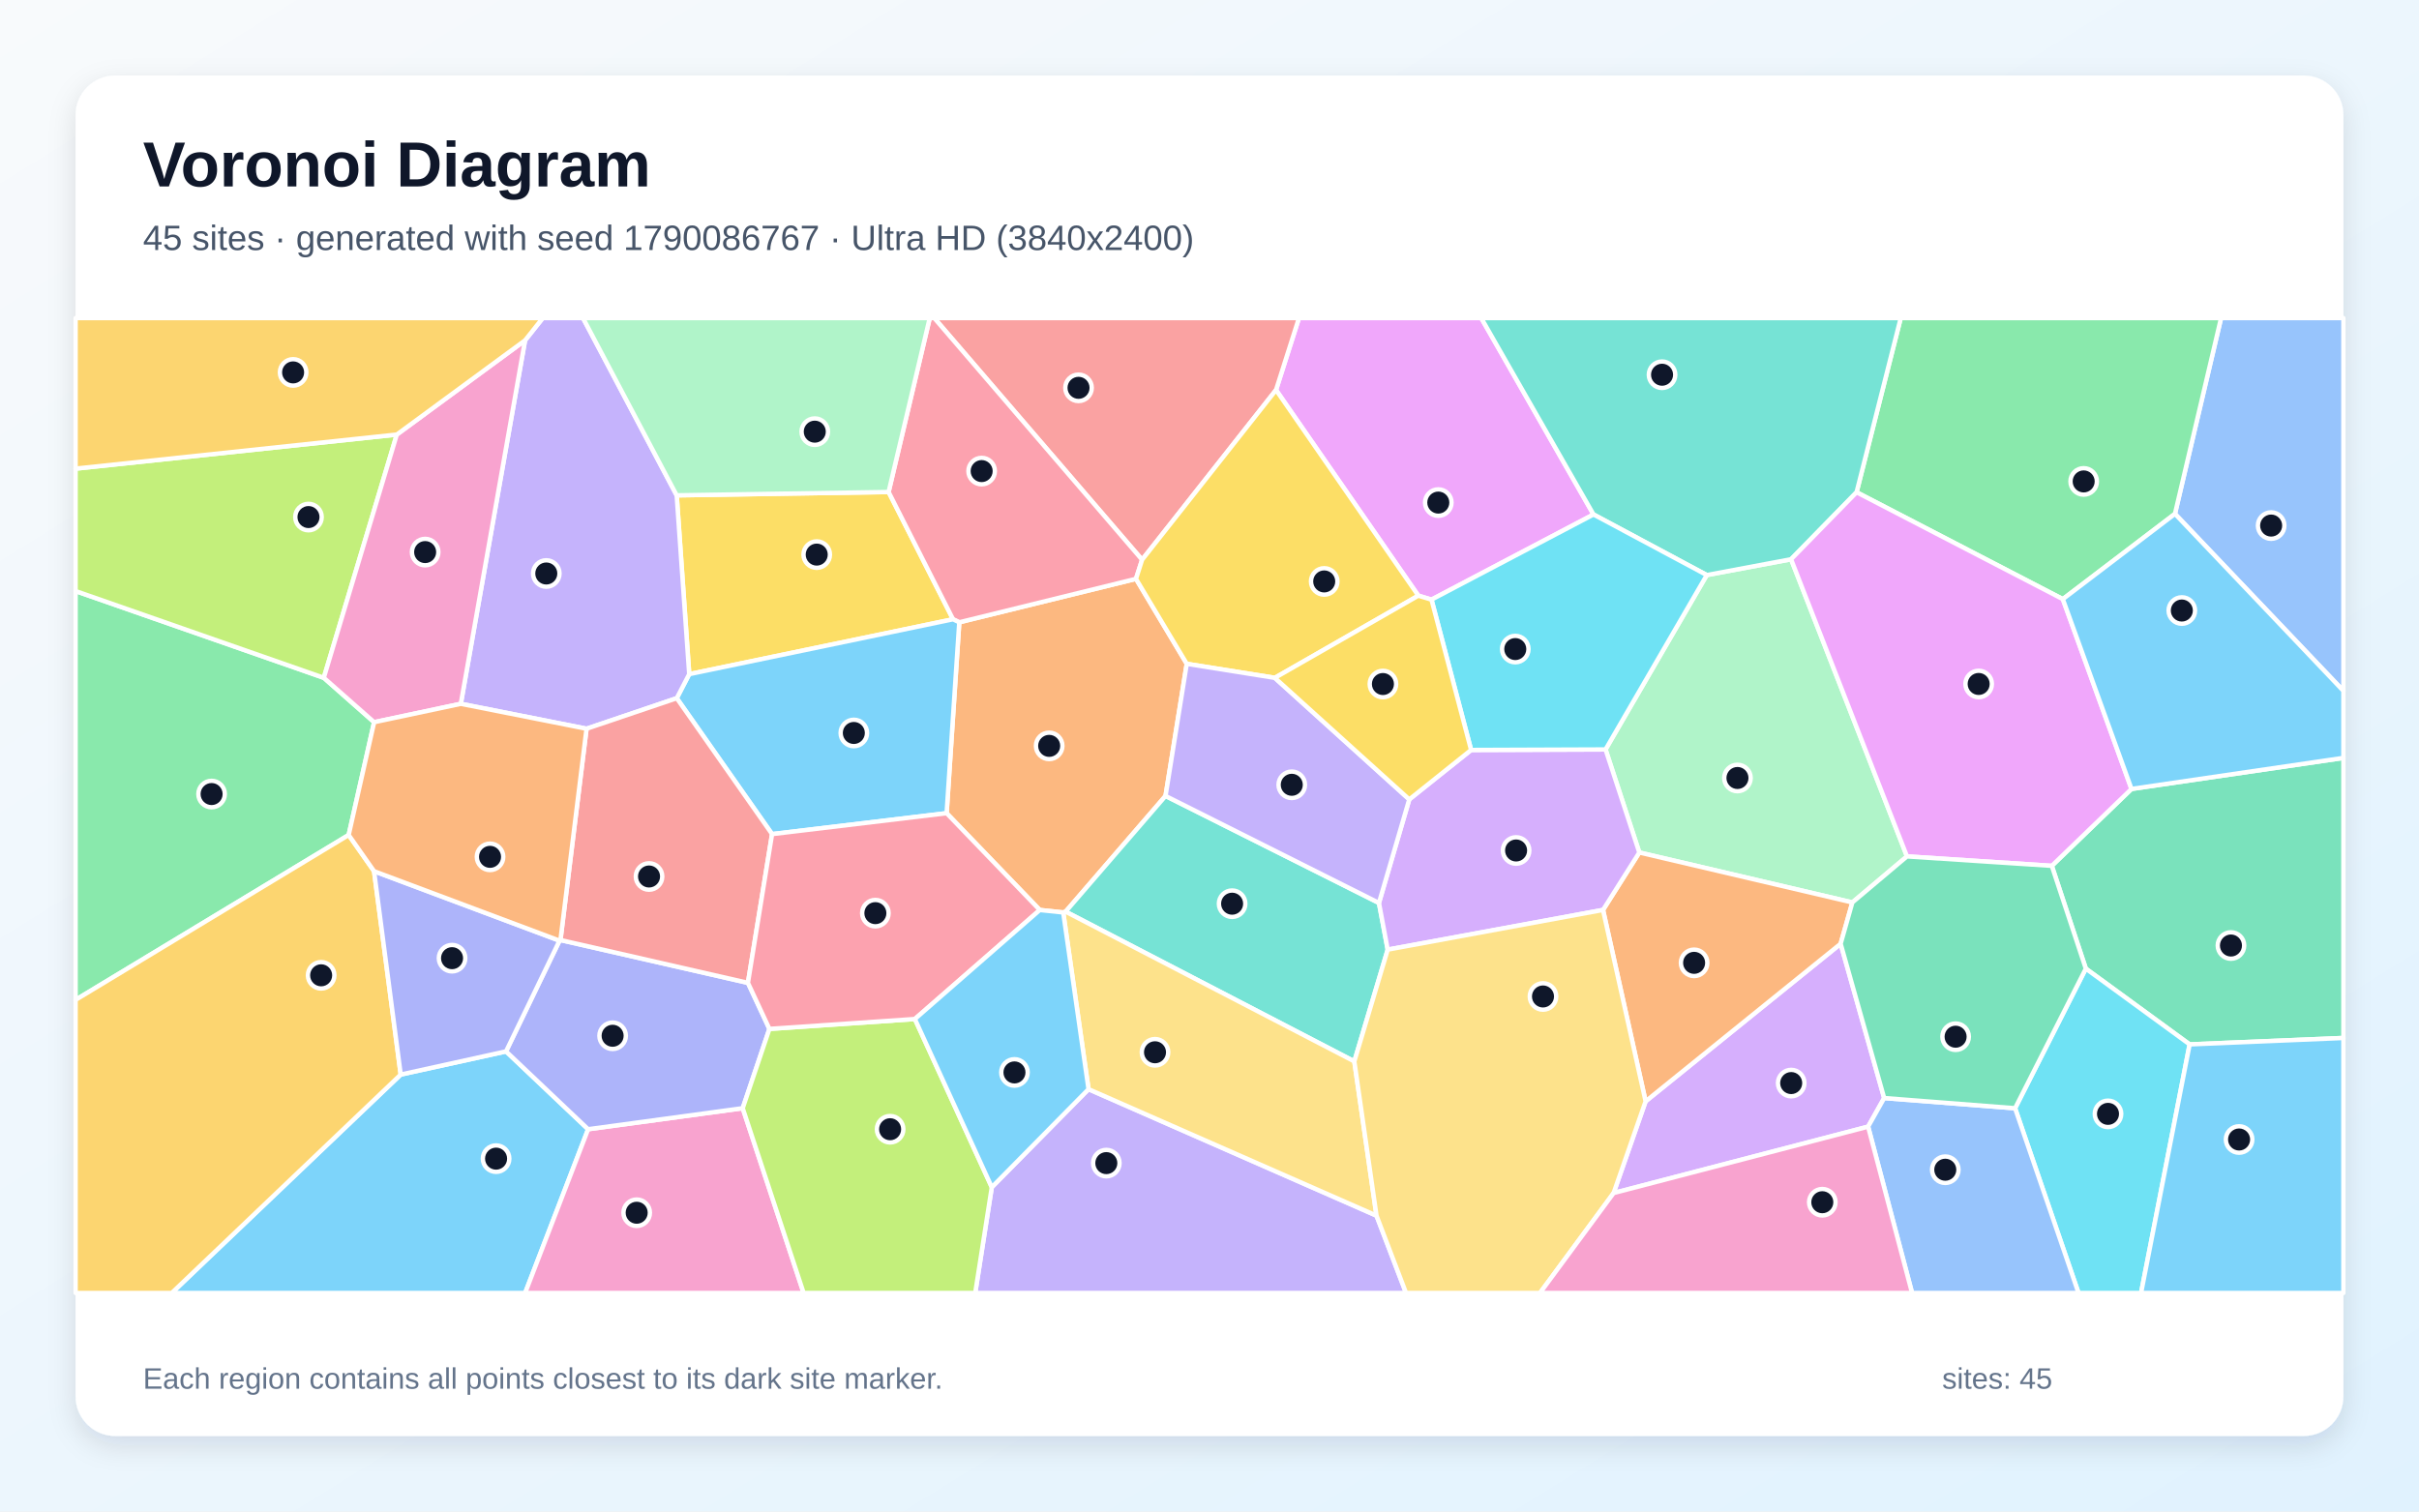
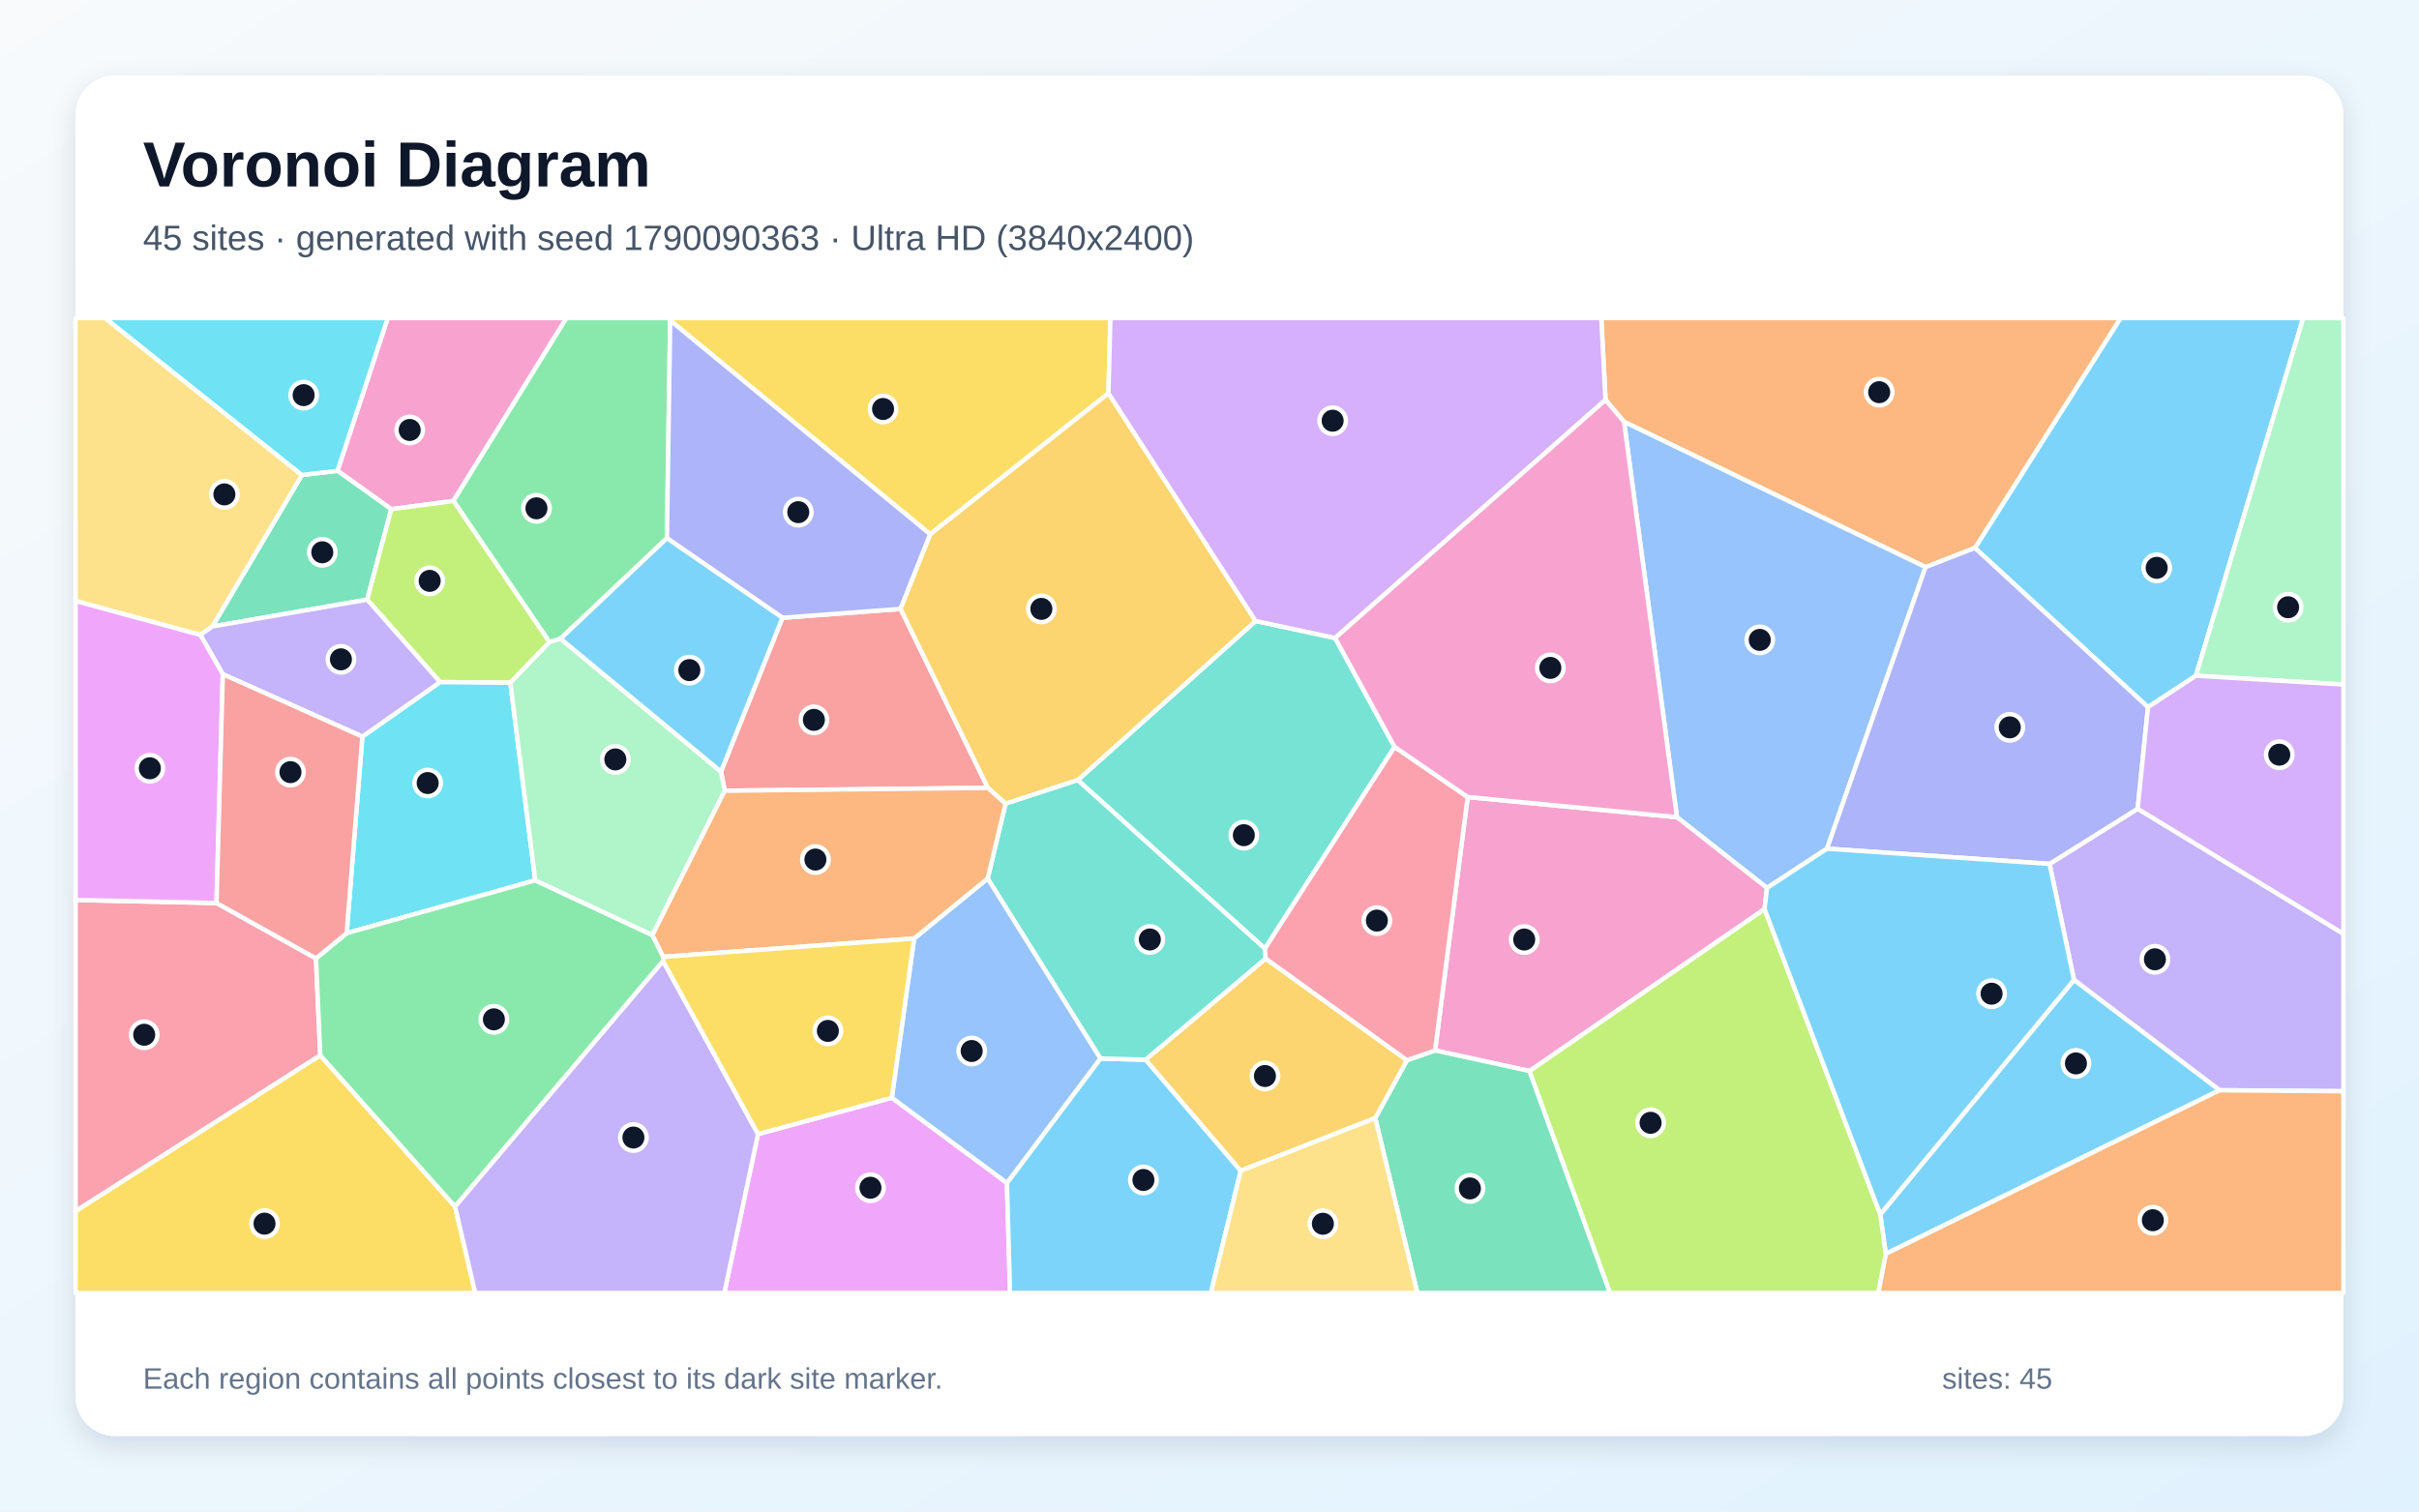
<svg xmlns="http://www.w3.org/2000/svg" width="3840" height="2400" viewBox="0 0 3840 2400" role="img" aria-labelledby="title description">
  <defs>
    <linearGradient id="background" x1="0" y1="0" x2="1" y2="1">
      <stop stop-color="#F8FAFC" />
      <stop offset="1" stop-color="#E0F2FE" />
    </linearGradient>
    <filter id="shadow" x="-5%" y="-5%" width="110%" height="110%">
      <feDropShadow dx="0" dy="15" stdDeviation="22" flood-color="#0F172A" flood-opacity=".12" />
    </filter>
  </defs>
  <rect width="3840" height="2400" fill="url(#background)" />
  <rect x="120" y="120" width="3600" height="2160" rx="63" fill="#FFFFFF" filter="url(#shadow)" />
  <g font-family="Arial, sans-serif">
    <text x="227" y="296" font-size="101" font-weight="700" fill="#0F172A">Voronoi Diagram</text>
-     <text x="227" y="397" font-size="56" fill="#475569">45 sites · generated with seed 1790086767 · Ultra HD (3840x2400)</text>
+     <text x="227" y="397" font-size="56" fill="#475569">45 sites · generated with seed 1790090363 · Ultra HD (3840x2400)</text>
  </g>
  <g stroke="#FFFFFF" stroke-width="7" stroke-linejoin="round">
-     <polygon points="636.1,1706.2 803.3,1669.4 933.6,1793.0 833.6,2053.0 272.6,2053.0" fill="#38BDF8" fill-opacity="0.65" />
-     <polygon points="1574.4,1885.1 1728.0,1729.4 2185.1,1930.2 2232.0,2053.0 1548.1,2053.0" fill="#A78BFA" fill-opacity="0.65" />
-     <polygon points="933.6,1793.0 1179.0,1759.6 1275.7,2053.0 833.6,2053.0" fill="#F472B6" fill-opacity="0.65" />
-     <polygon points="1650.6,1444.9 1502.7,1291.2 1522.8,988.1 1803.3,919.1 1883.9,1054.0 1850.2,1263.8 1691.6,1447.5 1687.8,1448.8" fill="#FB923C" fill-opacity="0.65" />
-     <polygon points="1410.6,781.2 1512.9,983.3 1094.1,1070.4 1074.2,786.5" fill="#FACC15" fill-opacity="0.65" />
-     <polygon points="514.0,1076.2 593.9,1146.7 553.5,1325.8 120.0,1587.6 120.0,938.5" fill="#4ADE80" fill-opacity="0.65" />
-     <polygon points="2189.0,1433.7 2202.9,1507.8 2149.9,1685.3 1691.6,1447.5 1850.2,1263.8" fill="#2DD4BF" fill-opacity="0.65" />
-     <polygon points="3452.6,815.9 3525.8,505.0 3720.0,505.0 3720.0,1097.0" fill="#60A5FA" fill-opacity="0.65" />
-     <polygon points="2529.6,816.9 2272.4,952.1 2251.5,945.8 2025.6,619.2 2062.0,505.0 2351.4,505.0" fill="#E879F9" fill-opacity="0.65" />
-     <polygon points="3475.9,1658.3 3311.1,1538.0 3257.1,1374.8 3383.6,1252.7 3720.0,1203.4 3720.0,1648.1" fill="#34D399" fill-opacity="0.65" />
-     <polygon points="2025.6,619.2 1813.0,888.8 1483.1,505.0 2062.0,505.0" fill="#F87171" fill-opacity="0.65" />
-     <polygon points="1221.4,1633.7 1179.0,1759.6 933.6,1793.0 803.3,1669.4 888.2,1493.6 889.7,1492.6 1187.3,1560.6" fill="#818CF8" fill-opacity="0.65" />
-     <polygon points="120.0,1587.6 553.5,1325.8 593.8,1383.3 636.1,1706.2 272.6,2053.0 120.0,2053.0" fill="#FBBF24" fill-opacity="0.65" />
-     <polygon points="629.9,690.0 514.0,1076.2 120.0,938.5 120.0,744.1" fill="#A3E635" fill-opacity="0.65" />
-     <polygon points="2561.5,1894.3 2612.3,1748.7 2921.9,1498.5 2991.0,1743.5 2965.5,1788.9" fill="#C084FC" fill-opacity="0.65" />
-     <polygon points="1813.0,888.8 1803.3,919.1 1522.8,988.1 1512.9,983.3 1410.6,781.2 1475.9,505.0 1483.1,505.0" fill="#FB7185" fill-opacity="0.65" />
-     <polygon points="3198.8,1759.7 3311.1,1538.0 3475.9,1658.3 3398.8,2053.0 3299.5,2053.0" fill="#22D3EE" fill-opacity="0.65" />
-     <polygon points="3027.2,1359.8 2940.5,1432.9 2602.3,1353.6 2548.7,1190.0 2709.4,913.1 2843.2,888.0" fill="#86EFAC" fill-opacity="0.65" />
-     <polygon points="2185.1,1930.2 1728.0,1729.4 1687.8,1448.8 1691.6,1447.5 2149.9,1685.3" fill="#FCD34D" fill-opacity="0.65" />
-     <polygon points="1225.6,1324.4 1074.3,1108.6 1094.1,1070.4 1512.9,983.3 1522.8,988.1 1502.7,1291.2" fill="#38BDF8" fill-opacity="0.65" />
-     <polygon points="3475.9,1658.3 3720.0,1648.1 3720.0,2053.0 3398.8,2053.0" fill="#38BDF8" fill-opacity="0.65" />
-     <polygon points="1074.2,786.5 1094.1,1070.4 1074.3,1108.6 931.1,1157.1 731.5,1117.5 833.5,540.4 861.6,505.0 925.5,505.0" fill="#A78BFA" fill-opacity="0.65" />
-     <polygon points="833.5,540.4 731.5,1117.5 593.9,1146.7 514.0,1076.2 629.9,690.0" fill="#F472B6" fill-opacity="0.65" />
-     <polygon points="2544.7,1444.8 2602.3,1353.6 2940.5,1432.9 2921.9,1498.5 2612.3,1748.7" fill="#FB923C" fill-opacity="0.65" />
-     <polygon points="1813.0,888.8 2025.6,619.2 2251.5,945.8 2023.7,1076.3 1883.9,1054.0 1803.3,919.1" fill="#FACC15" fill-opacity="0.65" />
-     <polygon points="3274.6,951.3 2947.2,781.6 3017.3,505.0 3525.8,505.0 3452.6,815.9" fill="#4ADE80" fill-opacity="0.65" />
-     <polygon points="2947.2,781.6 2843.2,888.0 2709.4,913.1 2529.6,816.9 2351.4,505.0 3017.3,505.0" fill="#2DD4BF" fill-opacity="0.65" />
-     <polygon points="2965.5,1788.9 2991.0,1743.5 3198.8,1759.7 3299.5,2053.0 3035.3,2053.0" fill="#60A5FA" fill-opacity="0.65" />
-     <polygon points="3383.6,1252.7 3257.1,1374.8 3027.2,1359.8 2843.2,888.0 2947.2,781.6 3274.6,951.3" fill="#E879F9" fill-opacity="0.65" />
-     <polygon points="3198.8,1759.7 2991.0,1743.5 2921.9,1498.5 2940.5,1432.9 3027.2,1359.8 3257.1,1374.8 3311.1,1538.0" fill="#34D399" fill-opacity="0.65" />
-     <polygon points="1187.3,1560.6 889.7,1492.6 931.1,1157.1 1074.3,1108.6 1225.6,1324.4" fill="#F87171" fill-opacity="0.65" />
-     <polygon points="593.8,1383.3 888.2,1493.6 803.3,1669.4 636.1,1706.2" fill="#818CF8" fill-opacity="0.65" />
-     <polygon points="833.5,540.4 629.9,690.0 120.0,744.1 120.0,505.0 861.6,505.0" fill="#FBBF24" fill-opacity="0.65" />
-     <polygon points="1179.0,1759.6 1221.4,1633.7 1452.3,1618.0 1574.4,1885.1 1548.1,2053.0 1275.7,2053.0" fill="#A3E635" fill-opacity="0.65" />
-     <polygon points="2237.1,1269.3 2335.3,1190.8 2548.7,1190.0 2602.3,1353.6 2544.7,1444.8 2202.9,1507.8 2189.0,1433.7" fill="#C084FC" fill-opacity="0.65" />
-     <polygon points="1452.3,1618.0 1221.4,1633.7 1187.3,1560.6 1225.6,1324.4 1502.7,1291.2 1650.6,1444.9" fill="#FB7185" fill-opacity="0.65" />
-     <polygon points="2709.4,913.1 2548.7,1190.0 2335.3,1190.8 2272.4,952.1 2529.6,816.9" fill="#22D3EE" fill-opacity="0.65" />
-     <polygon points="1410.6,781.2 1074.2,786.5 925.5,505.0 1475.9,505.0" fill="#86EFAC" fill-opacity="0.65" />
-     <polygon points="2185.1,1930.2 2149.9,1685.3 2202.9,1507.8 2544.7,1444.8 2612.3,1748.7 2561.5,1894.3 2444.6,2053.0 2232.0,2053.0" fill="#FCD34D" fill-opacity="0.65" />
-     <polygon points="1452.3,1618.0 1650.6,1444.9 1687.8,1448.8 1728.0,1729.4 1574.4,1885.1" fill="#38BDF8" fill-opacity="0.65" />
-     <polygon points="3383.6,1252.7 3274.6,951.3 3452.6,815.9 3720.0,1097.0 3720.0,1203.4" fill="#38BDF8" fill-opacity="0.65" />
-     <polygon points="2023.7,1076.3 2237.1,1269.3 2189.0,1433.7 1850.2,1263.8 1883.9,1054.0" fill="#A78BFA" fill-opacity="0.65" />
-     <polygon points="2561.5,1894.3 2965.5,1788.9 3035.3,2053.0 2444.6,2053.0" fill="#F472B6" fill-opacity="0.65" />
-     <polygon points="593.8,1383.3 553.5,1325.8 593.9,1146.7 731.5,1117.5 931.1,1157.1 889.7,1492.6 888.2,1493.6" fill="#FB923C" fill-opacity="0.65" />
-     <polygon points="2023.7,1076.3 2251.5,945.8 2272.4,952.1 2335.3,1190.8 2237.1,1269.3" fill="#FACC15" fill-opacity="0.65" />
+     <polygon points="3485.9,1072.9 3409.8,1122.9 3135.0,870.0 3366.2,505.0 3656.2,505.0" fill="#38BDF8" fill-opacity="0.65" />
+     <polygon points="3523.4,1731.1 3292.3,1555.9 3253.5,1371.7 3393.4,1284.1 3720.0,1482.6 3720.0,1732.7" fill="#A78BFA" fill-opacity="0.65" />
+     <polygon points="719.8,795.4 621.1,808.5 535.8,747.5 615.5,505.0 899.2,505.0" fill="#F472B6" fill-opacity="0.65" />
+     <polygon points="3056.7,900.5 2578.0,669.7 2548.7,634.9 2541.9,505.0 3366.2,505.0 3135.0,870.0" fill="#FB923C" fill-opacity="0.65" />
+     <polygon points="1759.6,624.4 1476.7,848.3 1063.9,508.8 1062.8,505.0 1762.7,505.0" fill="#FACC15" fill-opacity="0.65" />
+     <polygon points="1058.7,854.5 889.8,1014.1 872.2,1019.6 719.8,795.4 899.2,505.0 1062.8,505.0 1063.9,508.8" fill="#4ADE80" fill-opacity="0.65" />
+     <polygon points="2213.8,1185.9 2007.9,1506.2 1710.8,1238.6 1993.2,986.0 2119.4,1013.0" fill="#2DD4BF" fill-opacity="0.65" />
+     <polygon points="2900.2,1347.5 2805.0,1409.9 2662.0,1297.5 2578.0,669.7 3056.7,900.5" fill="#60A5FA" fill-opacity="0.65" />
+     <polygon points="1203.3,1800.7 1415.7,1743.0 1598.4,1878.2 1603.4,2053.0 1149.8,2053.0" fill="#E879F9" fill-opacity="0.65" />
+     <polygon points="337.1,994.7 479.2,754.2 535.8,747.5 621.1,808.5 582.9,952.1" fill="#34D399" fill-opacity="0.65" />
+     <polygon points="1150.5,1255.5 1144.5,1225.2 1242.1,980.9 1429.6,966.8 1568.2,1251.0" fill="#F87171" fill-opacity="0.65" />
+     <polygon points="1429.6,966.8 1242.1,980.9 1058.7,854.5 1063.9,508.8 1476.7,848.3" fill="#818CF8" fill-opacity="0.65" />
+     <polygon points="1993.2,986.0 1710.8,1238.6 1596.2,1276.2 1568.2,1251.0 1429.6,966.8 1476.7,848.3 1759.6,624.4" fill="#FBBF24" fill-opacity="0.65" />
+     <polygon points="810.1,1084.1 698.6,1083.0 582.9,952.1 621.1,808.5 719.8,795.4 872.2,1019.6" fill="#A3E635" fill-opacity="0.65" />
+     <polygon points="2119.4,1013.0 1993.2,986.0 1759.6,624.4 1762.7,505.0 2541.9,505.0 2548.7,634.9" fill="#C084FC" fill-opacity="0.65" />
+     <polygon points="501.6,1521.7 508.4,1675.7 120.0,1923.2 120.0,1429.0 343.7,1433.8" fill="#FB7185" fill-opacity="0.65" />
+     <polygon points="849.7,1397.8 550.3,1481.7 575.2,1169.6 698.6,1083.0 810.1,1084.1" fill="#22D3EE" fill-opacity="0.65" />
+     <polygon points="3485.9,1072.9 3656.2,505.0 3720.0,505.0 3720.0,1086.9" fill="#86EFAC" fill-opacity="0.65" />
+     <polygon points="479.2,754.2 337.1,994.7 318.1,1008.2 120.0,954.3 120.0,505.0 166.9,505.0" fill="#FCD34D" fill-opacity="0.65" />
+     <polygon points="2984.8,1928.2 3292.3,1555.9 3523.4,1731.1 2993.5,1990.9" fill="#38BDF8" fill-opacity="0.65" />
+     <polygon points="1598.4,1878.2 1746.8,1680.7 1818.8,1682.6 1969.6,1858.9 1922.2,2053.0 1603.4,2053.0" fill="#38BDF8" fill-opacity="0.65" />
+     <polygon points="575.2,1169.6 353.7,1070.5 318.1,1008.2 337.1,994.7 582.9,952.1 698.6,1083.0" fill="#A78BFA" fill-opacity="0.65" />
+     <polygon points="2801.1,1443.4 2428.1,1700.6 2278.1,1667.9 2329.8,1265.5 2662.0,1297.5 2805.0,1409.9" fill="#F472B6" fill-opacity="0.65" />
+     <polygon points="2993.5,1990.9 3523.4,1731.1 3720.0,1732.7 3720.0,2053.0 2981.5,2053.0" fill="#FB923C" fill-opacity="0.65" />
+     <polygon points="120.0,1923.2 508.4,1675.7 722.4,1915.8 754.4,2053.0 120.0,2053.0" fill="#FACC15" fill-opacity="0.65" />
+     <polygon points="1052.9,1519.2 1052.6,1526.1 722.4,1915.8 508.4,1675.7 501.6,1521.7 550.3,1481.7 849.7,1397.8 1035.7,1484.7" fill="#4ADE80" fill-opacity="0.65" />
+     <polygon points="2009.3,1522.1 1818.8,1682.6 1746.8,1680.7 1567.8,1394.9 1596.2,1276.2 1710.8,1238.6 2007.9,1506.2" fill="#2DD4BF" fill-opacity="0.65" />
+     <polygon points="1451.1,1490.1 1567.8,1394.9 1746.8,1680.7 1598.4,1878.2 1415.7,1743.0" fill="#60A5FA" fill-opacity="0.65" />
+     <polygon points="353.7,1070.5 343.7,1433.8 120.0,1429.0 120.0,954.3 318.1,1008.2" fill="#E879F9" fill-opacity="0.65" />
+     <polygon points="2183.1,1775.3 2233.4,1683.4 2278.1,1667.9 2428.1,1700.6 2556.0,2053.0 2249.9,2053.0" fill="#34D399" fill-opacity="0.65" />
+     <polygon points="353.7,1070.5 575.2,1169.6 550.3,1481.7 501.6,1521.7 343.7,1433.8" fill="#F87171" fill-opacity="0.65" />
+     <polygon points="2900.2,1347.5 3056.7,900.5 3135.0,870.0 3409.8,1122.9 3393.4,1284.1 3253.5,1371.7" fill="#818CF8" fill-opacity="0.65" />
+     <polygon points="2233.4,1683.4 2183.1,1775.3 1969.6,1858.9 1818.8,1682.6 2009.3,1522.1" fill="#FBBF24" fill-opacity="0.65" />
+     <polygon points="2428.1,1700.6 2801.1,1443.4 2984.8,1928.2 2993.5,1990.9 2981.5,2053.0 2556.0,2053.0" fill="#A3E635" fill-opacity="0.65" />
+     <polygon points="3393.4,1284.1 3409.8,1122.9 3485.9,1072.9 3720.0,1086.9 3720.0,1482.6" fill="#C084FC" fill-opacity="0.65" />
+     <polygon points="2329.8,1265.5 2278.1,1667.9 2233.4,1683.4 2009.3,1522.1 2007.9,1506.2 2213.8,1185.9" fill="#FB7185" fill-opacity="0.65" />
+     <polygon points="535.8,747.5 479.2,754.2 166.9,505.0 615.5,505.0" fill="#22D3EE" fill-opacity="0.65" />
+     <polygon points="1035.7,1484.7 849.7,1397.8 810.1,1084.1 872.2,1019.6 889.8,1014.1 1144.5,1225.2 1150.5,1255.5" fill="#86EFAC" fill-opacity="0.65" />
+     <polygon points="1969.6,1858.9 2183.1,1775.3 2249.9,2053.0 1922.2,2053.0" fill="#FCD34D" fill-opacity="0.65" />
+     <polygon points="2801.1,1443.4 2805.0,1409.9 2900.2,1347.5 3253.5,1371.7 3292.3,1555.9 2984.8,1928.2" fill="#38BDF8" fill-opacity="0.65" />
+     <polygon points="1242.1,980.9 1144.5,1225.2 889.8,1014.1 1058.7,854.5" fill="#38BDF8" fill-opacity="0.65" />
+     <polygon points="722.4,1915.8 1052.6,1526.1 1203.3,1800.7 1149.8,2053.0 754.4,2053.0" fill="#A78BFA" fill-opacity="0.65" />
+     <polygon points="2329.8,1265.5 2213.8,1185.9 2119.4,1013.0 2548.7,634.9 2578.0,669.7 2662.0,1297.5" fill="#F472B6" fill-opacity="0.65" />
+     <polygon points="1567.8,1394.9 1451.1,1490.1 1052.9,1519.2 1035.7,1484.7 1150.5,1255.5 1568.2,1251.0 1596.2,1276.2" fill="#FB923C" fill-opacity="0.65" />
+     <polygon points="1052.6,1526.1 1052.9,1519.2 1451.1,1490.1 1415.7,1743.0 1203.3,1800.7" fill="#FACC15" fill-opacity="0.65" />
  </g>
  <g>
-     <circle cx="787.5" cy="1839.7" r="21" fill="#0F172A" stroke="#FFFFFF" stroke-width="7" />
-     <circle cx="1756.2" cy="1846.8" r="21" fill="#0F172A" stroke="#FFFFFF" stroke-width="7" />
-     <circle cx="1010.7" cy="1925.6" r="21" fill="#0F172A" stroke="#FFFFFF" stroke-width="7" />
-     <circle cx="1665.5" cy="1184.3" r="21" fill="#0F172A" stroke="#FFFFFF" stroke-width="7" />
-     <circle cx="1296.5" cy="880.6" r="21" fill="#0F172A" stroke="#FFFFFF" stroke-width="7" />
-     <circle cx="335.9" cy="1260.8" r="21" fill="#0F172A" stroke="#FFFFFF" stroke-width="7" />
-     <circle cx="1955.9" cy="1434.9" r="21" fill="#0F172A" stroke="#FFFFFF" stroke-width="7" />
-     <circle cx="3605.3" cy="834.5" r="21" fill="#0F172A" stroke="#FFFFFF" stroke-width="7" />
-     <circle cx="2283.2" cy="798.0" r="21" fill="#0F172A" stroke="#FFFFFF" stroke-width="7" />
-     <circle cx="3541.5" cy="1501.3" r="21" fill="#0F172A" stroke="#FFFFFF" stroke-width="7" />
-     <circle cx="1712.1" cy="615.8" r="21" fill="#0F172A" stroke="#FFFFFF" stroke-width="7" />
-     <circle cx="972.5" cy="1644.6" r="21" fill="#0F172A" stroke="#FFFFFF" stroke-width="7" />
-     <circle cx="509.8" cy="1548.6" r="21" fill="#0F172A" stroke="#FFFFFF" stroke-width="7" />
-     <circle cx="489.7" cy="821.0" r="21" fill="#0F172A" stroke="#FFFFFF" stroke-width="7" />
-     <circle cx="2843.4" cy="1719.7" r="21" fill="#0F172A" stroke="#FFFFFF" stroke-width="7" />
-     <circle cx="1558.3" cy="748.0" r="21" fill="#0F172A" stroke="#FFFFFF" stroke-width="7" />
-     <circle cx="3346.3" cy="1768.6" r="21" fill="#0F172A" stroke="#FFFFFF" stroke-width="7" />
-     <circle cx="2758.1" cy="1235.3" r="21" fill="#0F172A" stroke="#FFFFFF" stroke-width="7" />
-     <circle cx="1833.5" cy="1670.8" r="21" fill="#0F172A" stroke="#FFFFFF" stroke-width="7" />
-     <circle cx="1355.4" cy="1163.8" r="21" fill="#0F172A" stroke="#FFFFFF" stroke-width="7" />
-     <circle cx="3554.4" cy="1809.3" r="21" fill="#0F172A" stroke="#FFFFFF" stroke-width="7" />
-     <circle cx="867.2" cy="910.6" r="21" fill="#0F172A" stroke="#FFFFFF" stroke-width="7" />
-     <circle cx="674.9" cy="876.6" r="21" fill="#0F172A" stroke="#FFFFFF" stroke-width="7" />
-     <circle cx="2689.3" cy="1528.8" r="21" fill="#0F172A" stroke="#FFFFFF" stroke-width="7" />
-     <circle cx="2102.1" cy="923.2" r="21" fill="#0F172A" stroke="#FFFFFF" stroke-width="7" />
-     <circle cx="3307.7" cy="764.4" r="21" fill="#0F172A" stroke="#FFFFFF" stroke-width="7" />
-     <circle cx="2638.4" cy="595.0" r="21" fill="#0F172A" stroke="#FFFFFF" stroke-width="7" />
-     <circle cx="3088.0" cy="1857.3" r="21" fill="#0F172A" stroke="#FFFFFF" stroke-width="7" />
-     <circle cx="3141.0" cy="1086.0" r="21" fill="#0F172A" stroke="#FFFFFF" stroke-width="7" />
-     <circle cx="3104.4" cy="1646.1" r="21" fill="#0F172A" stroke="#FFFFFF" stroke-width="7" />
-     <circle cx="1030.3" cy="1391.7" r="21" fill="#0F172A" stroke="#FFFFFF" stroke-width="7" />
-     <circle cx="717.6" cy="1521.4" r="21" fill="#0F172A" stroke="#FFFFFF" stroke-width="7" />
-     <circle cx="465.3" cy="591.3" r="21" fill="#0F172A" stroke="#FFFFFF" stroke-width="7" />
-     <circle cx="1413.0" cy="1793.0" r="21" fill="#0F172A" stroke="#FFFFFF" stroke-width="7" />
-     <circle cx="2406.7" cy="1350.4" r="21" fill="#0F172A" stroke="#FFFFFF" stroke-width="7" />
-     <circle cx="1389.6" cy="1449.9" r="21" fill="#0F172A" stroke="#FFFFFF" stroke-width="7" />
-     <circle cx="2405.4" cy="1030.6" r="21" fill="#0F172A" stroke="#FFFFFF" stroke-width="7" />
-     <circle cx="1293.4" cy="685.4" r="21" fill="#0F172A" stroke="#FFFFFF" stroke-width="7" />
-     <circle cx="2449.4" cy="1582.2" r="21" fill="#0F172A" stroke="#FFFFFF" stroke-width="7" />
-     <circle cx="1610.4" cy="1702.8" r="21" fill="#0F172A" stroke="#FFFFFF" stroke-width="7" />
-     <circle cx="3463.5" cy="969.4" r="21" fill="#0F172A" stroke="#FFFFFF" stroke-width="7" />
-     <circle cx="2050.6" cy="1246.1" r="21" fill="#0F172A" stroke="#FFFFFF" stroke-width="7" />
-     <circle cx="2892.8" cy="1908.9" r="21" fill="#0F172A" stroke="#FFFFFF" stroke-width="7" />
-     <circle cx="777.9" cy="1360.5" r="21" fill="#0F172A" stroke="#FFFFFF" stroke-width="7" />
-     <circle cx="2195.3" cy="1086.1" r="21" fill="#0F172A" stroke="#FFFFFF" stroke-width="7" />
+     <circle cx="3423.6" cy="901.6" r="21" fill="#0F172A" stroke="#FFFFFF" stroke-width="7" />
+     <circle cx="3420.8" cy="1523.2" r="21" fill="#0F172A" stroke="#FFFFFF" stroke-width="7" />
+     <circle cx="650.4" cy="682.7" r="21" fill="#0F172A" stroke="#FFFFFF" stroke-width="7" />
+     <circle cx="2983.1" cy="622.7" r="21" fill="#0F172A" stroke="#FFFFFF" stroke-width="7" />
+     <circle cx="1401.8" cy="649.4" r="21" fill="#0F172A" stroke="#FFFFFF" stroke-width="7" />
+     <circle cx="851.6" cy="807.1" r="21" fill="#0F172A" stroke="#FFFFFF" stroke-width="7" />
+     <circle cx="1974.5" cy="1326.1" r="21" fill="#0F172A" stroke="#FFFFFF" stroke-width="7" />
+     <circle cx="2793.5" cy="1016.0" r="21" fill="#0F172A" stroke="#FFFFFF" stroke-width="7" />
+     <circle cx="1381.8" cy="1885.9" r="21" fill="#0F172A" stroke="#FFFFFF" stroke-width="7" />
+     <circle cx="511.6" cy="876.9" r="21" fill="#0F172A" stroke="#FFFFFF" stroke-width="7" />
+     <circle cx="1292.0" cy="1143.0" r="21" fill="#0F172A" stroke="#FFFFFF" stroke-width="7" />
+     <circle cx="1267.2" cy="813.2" r="21" fill="#0F172A" stroke="#FFFFFF" stroke-width="7" />
+     <circle cx="1653.1" cy="966.8" r="21" fill="#0F172A" stroke="#FFFFFF" stroke-width="7" />
+     <circle cx="682.1" cy="922.3" r="21" fill="#0F172A" stroke="#FFFFFF" stroke-width="7" />
+     <circle cx="2115.5" cy="668.0" r="21" fill="#0F172A" stroke="#FFFFFF" stroke-width="7" />
+     <circle cx="228.9" cy="1643.0" r="21" fill="#0F172A" stroke="#FFFFFF" stroke-width="7" />
+     <circle cx="678.9" cy="1243.3" r="21" fill="#0F172A" stroke="#FFFFFF" stroke-width="7" />
+     <circle cx="3632.2" cy="964.2" r="21" fill="#0F172A" stroke="#FFFFFF" stroke-width="7" />
+     <circle cx="356.2" cy="785.0" r="21" fill="#0F172A" stroke="#FFFFFF" stroke-width="7" />
+     <circle cx="3295.4" cy="1688.5" r="21" fill="#0F172A" stroke="#FFFFFF" stroke-width="7" />
+     <circle cx="1815.1" cy="1873.6" r="21" fill="#0F172A" stroke="#FFFFFF" stroke-width="7" />
+     <circle cx="541.2" cy="1046.9" r="21" fill="#0F172A" stroke="#FFFFFF" stroke-width="7" />
+     <circle cx="2419.6" cy="1491.8" r="21" fill="#0F172A" stroke="#FFFFFF" stroke-width="7" />
+     <circle cx="3417.5" cy="1937.5" r="21" fill="#0F172A" stroke="#FFFFFF" stroke-width="7" />
+     <circle cx="419.9" cy="1942.9" r="21" fill="#0F172A" stroke="#FFFFFF" stroke-width="7" />
+     <circle cx="784.0" cy="1618.5" r="21" fill="#0F172A" stroke="#FFFFFF" stroke-width="7" />
+     <circle cx="1825.3" cy="1491.7" r="21" fill="#0F172A" stroke="#FFFFFF" stroke-width="7" />
+     <circle cx="1542.5" cy="1668.8" r="21" fill="#0F172A" stroke="#FFFFFF" stroke-width="7" />
+     <circle cx="237.9" cy="1219.9" r="21" fill="#0F172A" stroke="#FFFFFF" stroke-width="7" />
+     <circle cx="2333.4" cy="1887.0" r="21" fill="#0F172A" stroke="#FFFFFF" stroke-width="7" />
+     <circle cx="461.1" cy="1226.0" r="21" fill="#0F172A" stroke="#FFFFFF" stroke-width="7" />
+     <circle cx="3190.4" cy="1154.9" r="21" fill="#0F172A" stroke="#FFFFFF" stroke-width="7" />
+     <circle cx="2008.0" cy="1708.5" r="21" fill="#0F172A" stroke="#FFFFFF" stroke-width="7" />
+     <circle cx="2620.2" cy="1782.8" r="21" fill="#0F172A" stroke="#FFFFFF" stroke-width="7" />
+     <circle cx="3618.2" cy="1198.3" r="21" fill="#0F172A" stroke="#FFFFFF" stroke-width="7" />
+     <circle cx="2185.7" cy="1461.7" r="21" fill="#0F172A" stroke="#FFFFFF" stroke-width="7" />
+     <circle cx="482.0" cy="627.4" r="21" fill="#0F172A" stroke="#FFFFFF" stroke-width="7" />
+     <circle cx="976.8" cy="1205.8" r="21" fill="#0F172A" stroke="#FFFFFF" stroke-width="7" />
+     <circle cx="2100.0" cy="1943.1" r="21" fill="#0F172A" stroke="#FFFFFF" stroke-width="7" />
+     <circle cx="3161.5" cy="1577.8" r="21" fill="#0F172A" stroke="#FFFFFF" stroke-width="7" />
+     <circle cx="1094.3" cy="1064.0" r="21" fill="#0F172A" stroke="#FFFFFF" stroke-width="7" />
+     <circle cx="1005.5" cy="1806.2" r="21" fill="#0F172A" stroke="#FFFFFF" stroke-width="7" />
+     <circle cx="2461.1" cy="1060.5" r="21" fill="#0F172A" stroke="#FFFFFF" stroke-width="7" />
+     <circle cx="1294.4" cy="1364.8" r="21" fill="#0F172A" stroke="#FFFFFF" stroke-width="7" />
+     <circle cx="1314.2" cy="1636.9" r="21" fill="#0F172A" stroke="#FFFFFF" stroke-width="7" />
  </g>
  <g font-family="Arial, sans-serif" font-size="47" fill="#64748B">
    <text x="227" y="2205">Each region contains all points closest to its dark site marker.</text>
    <text x="3083" y="2205">sites: 45</text>
  </g>
</svg>
